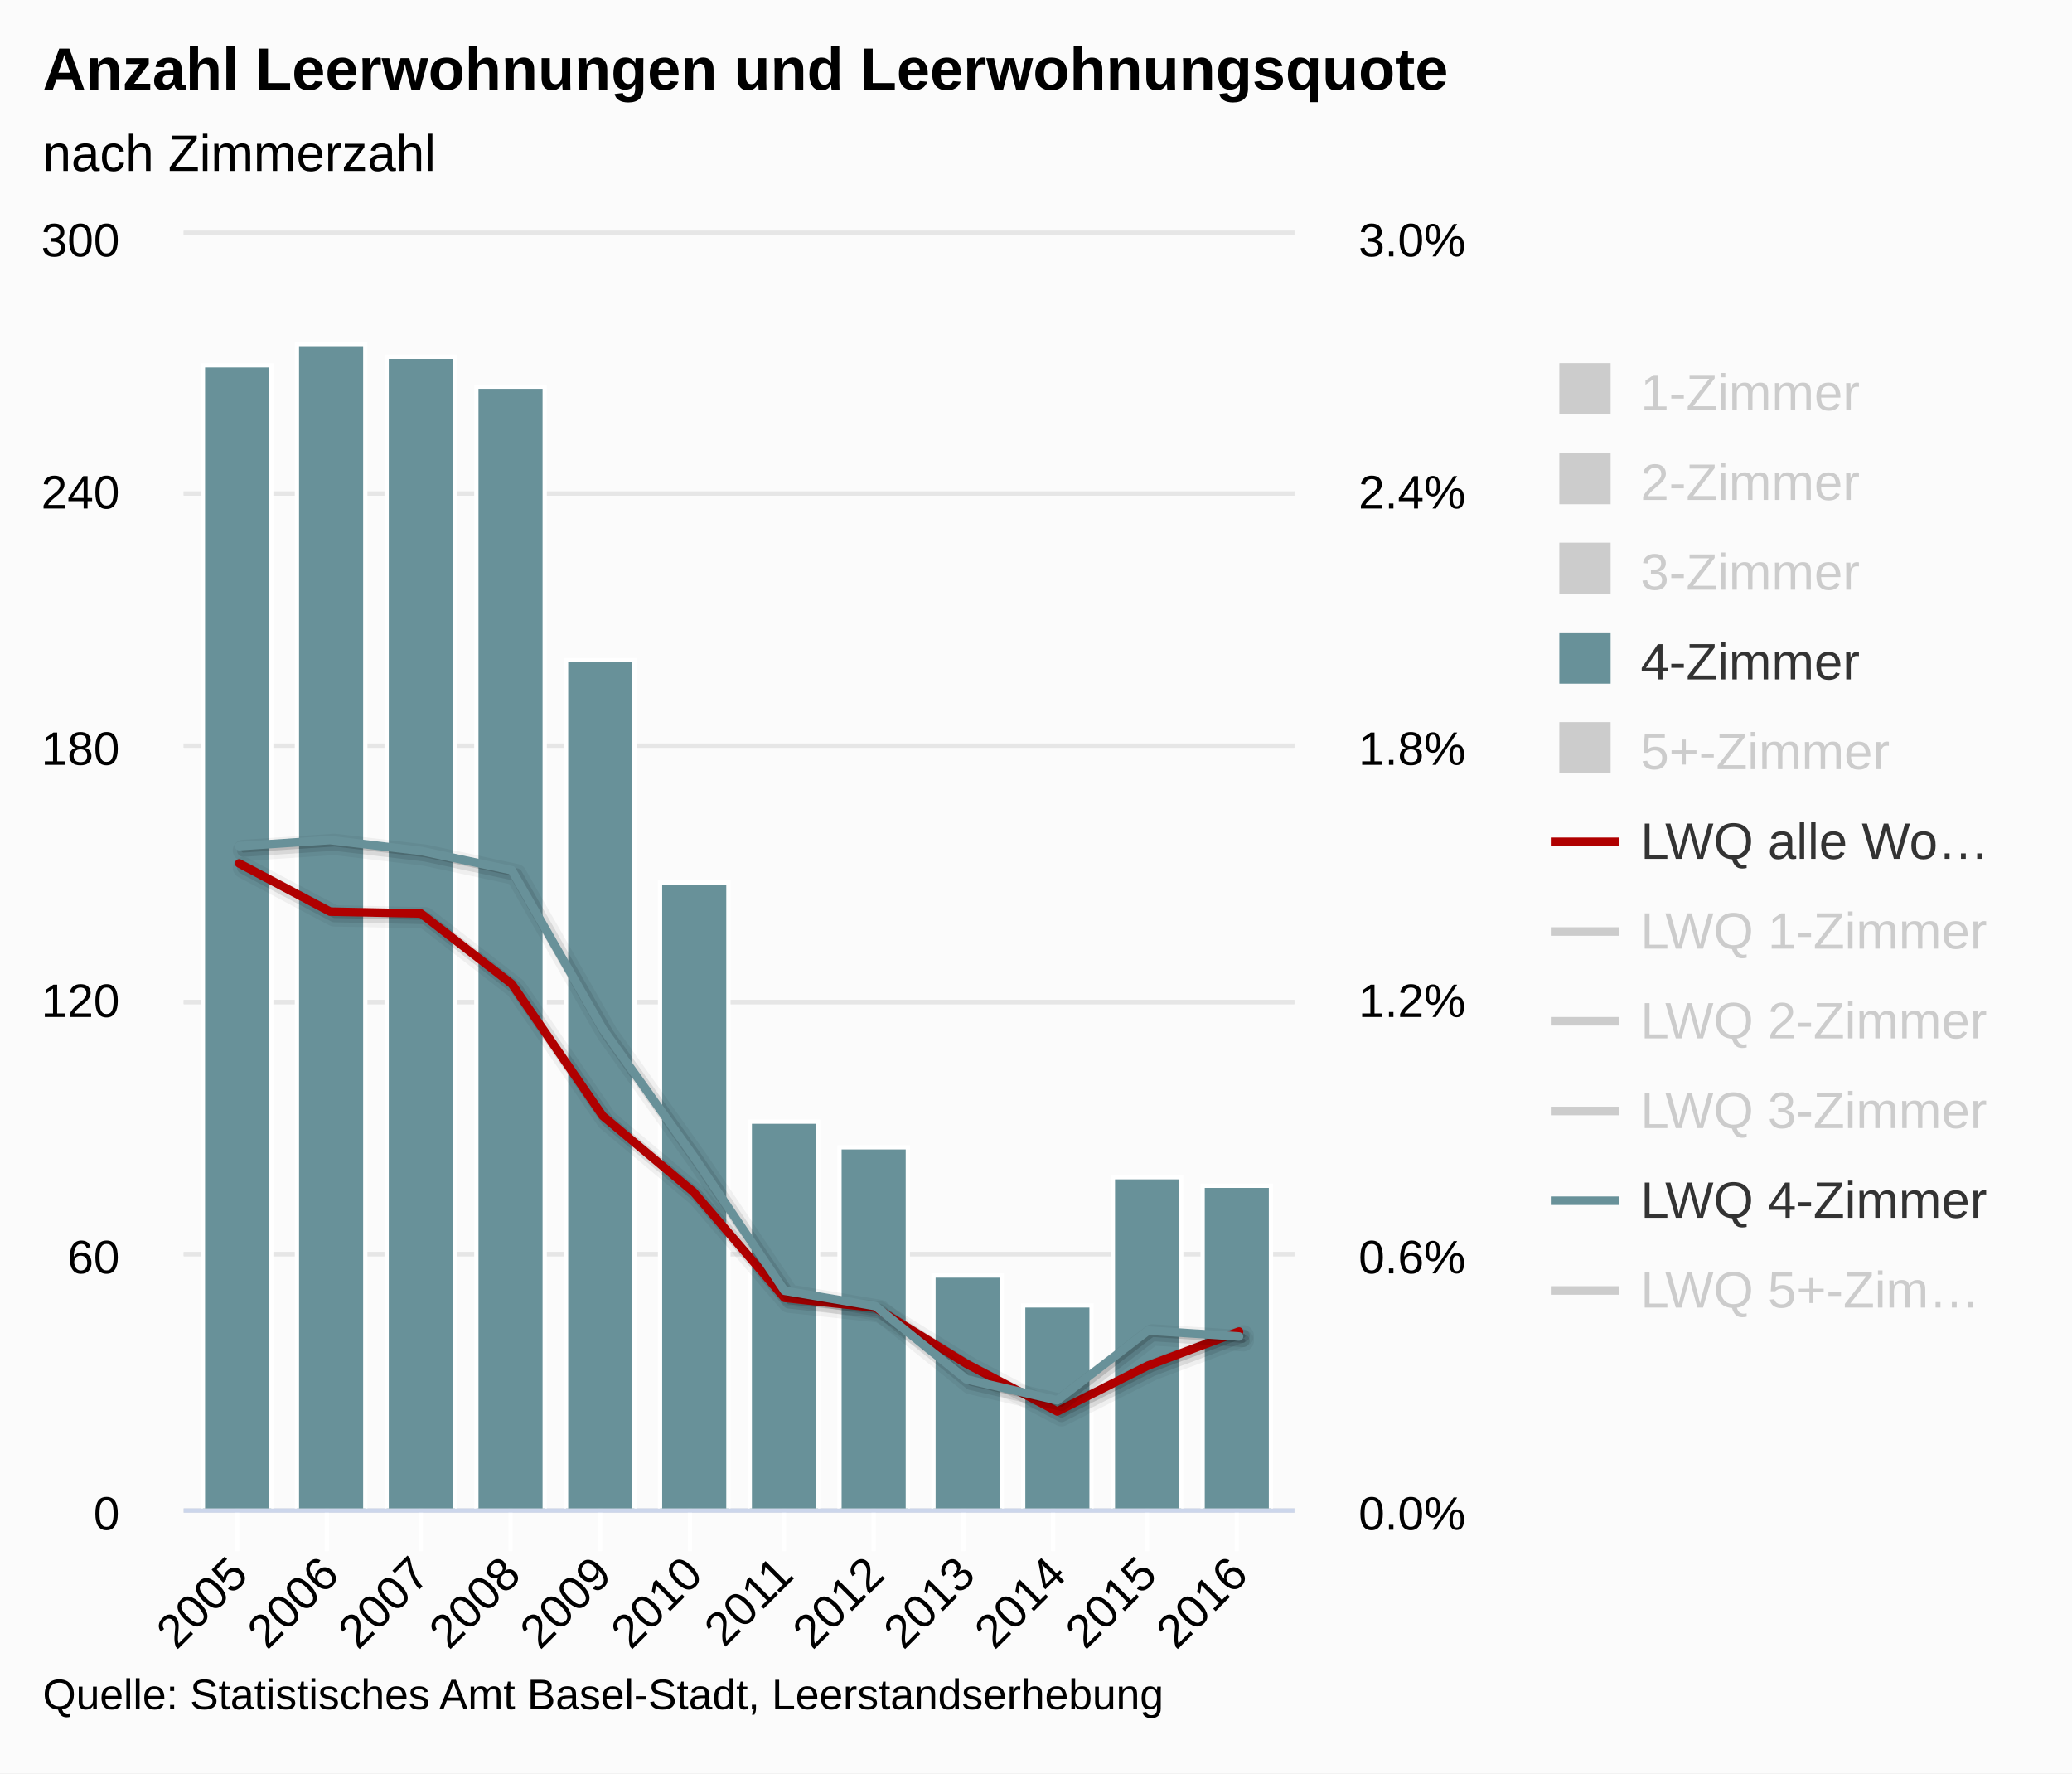
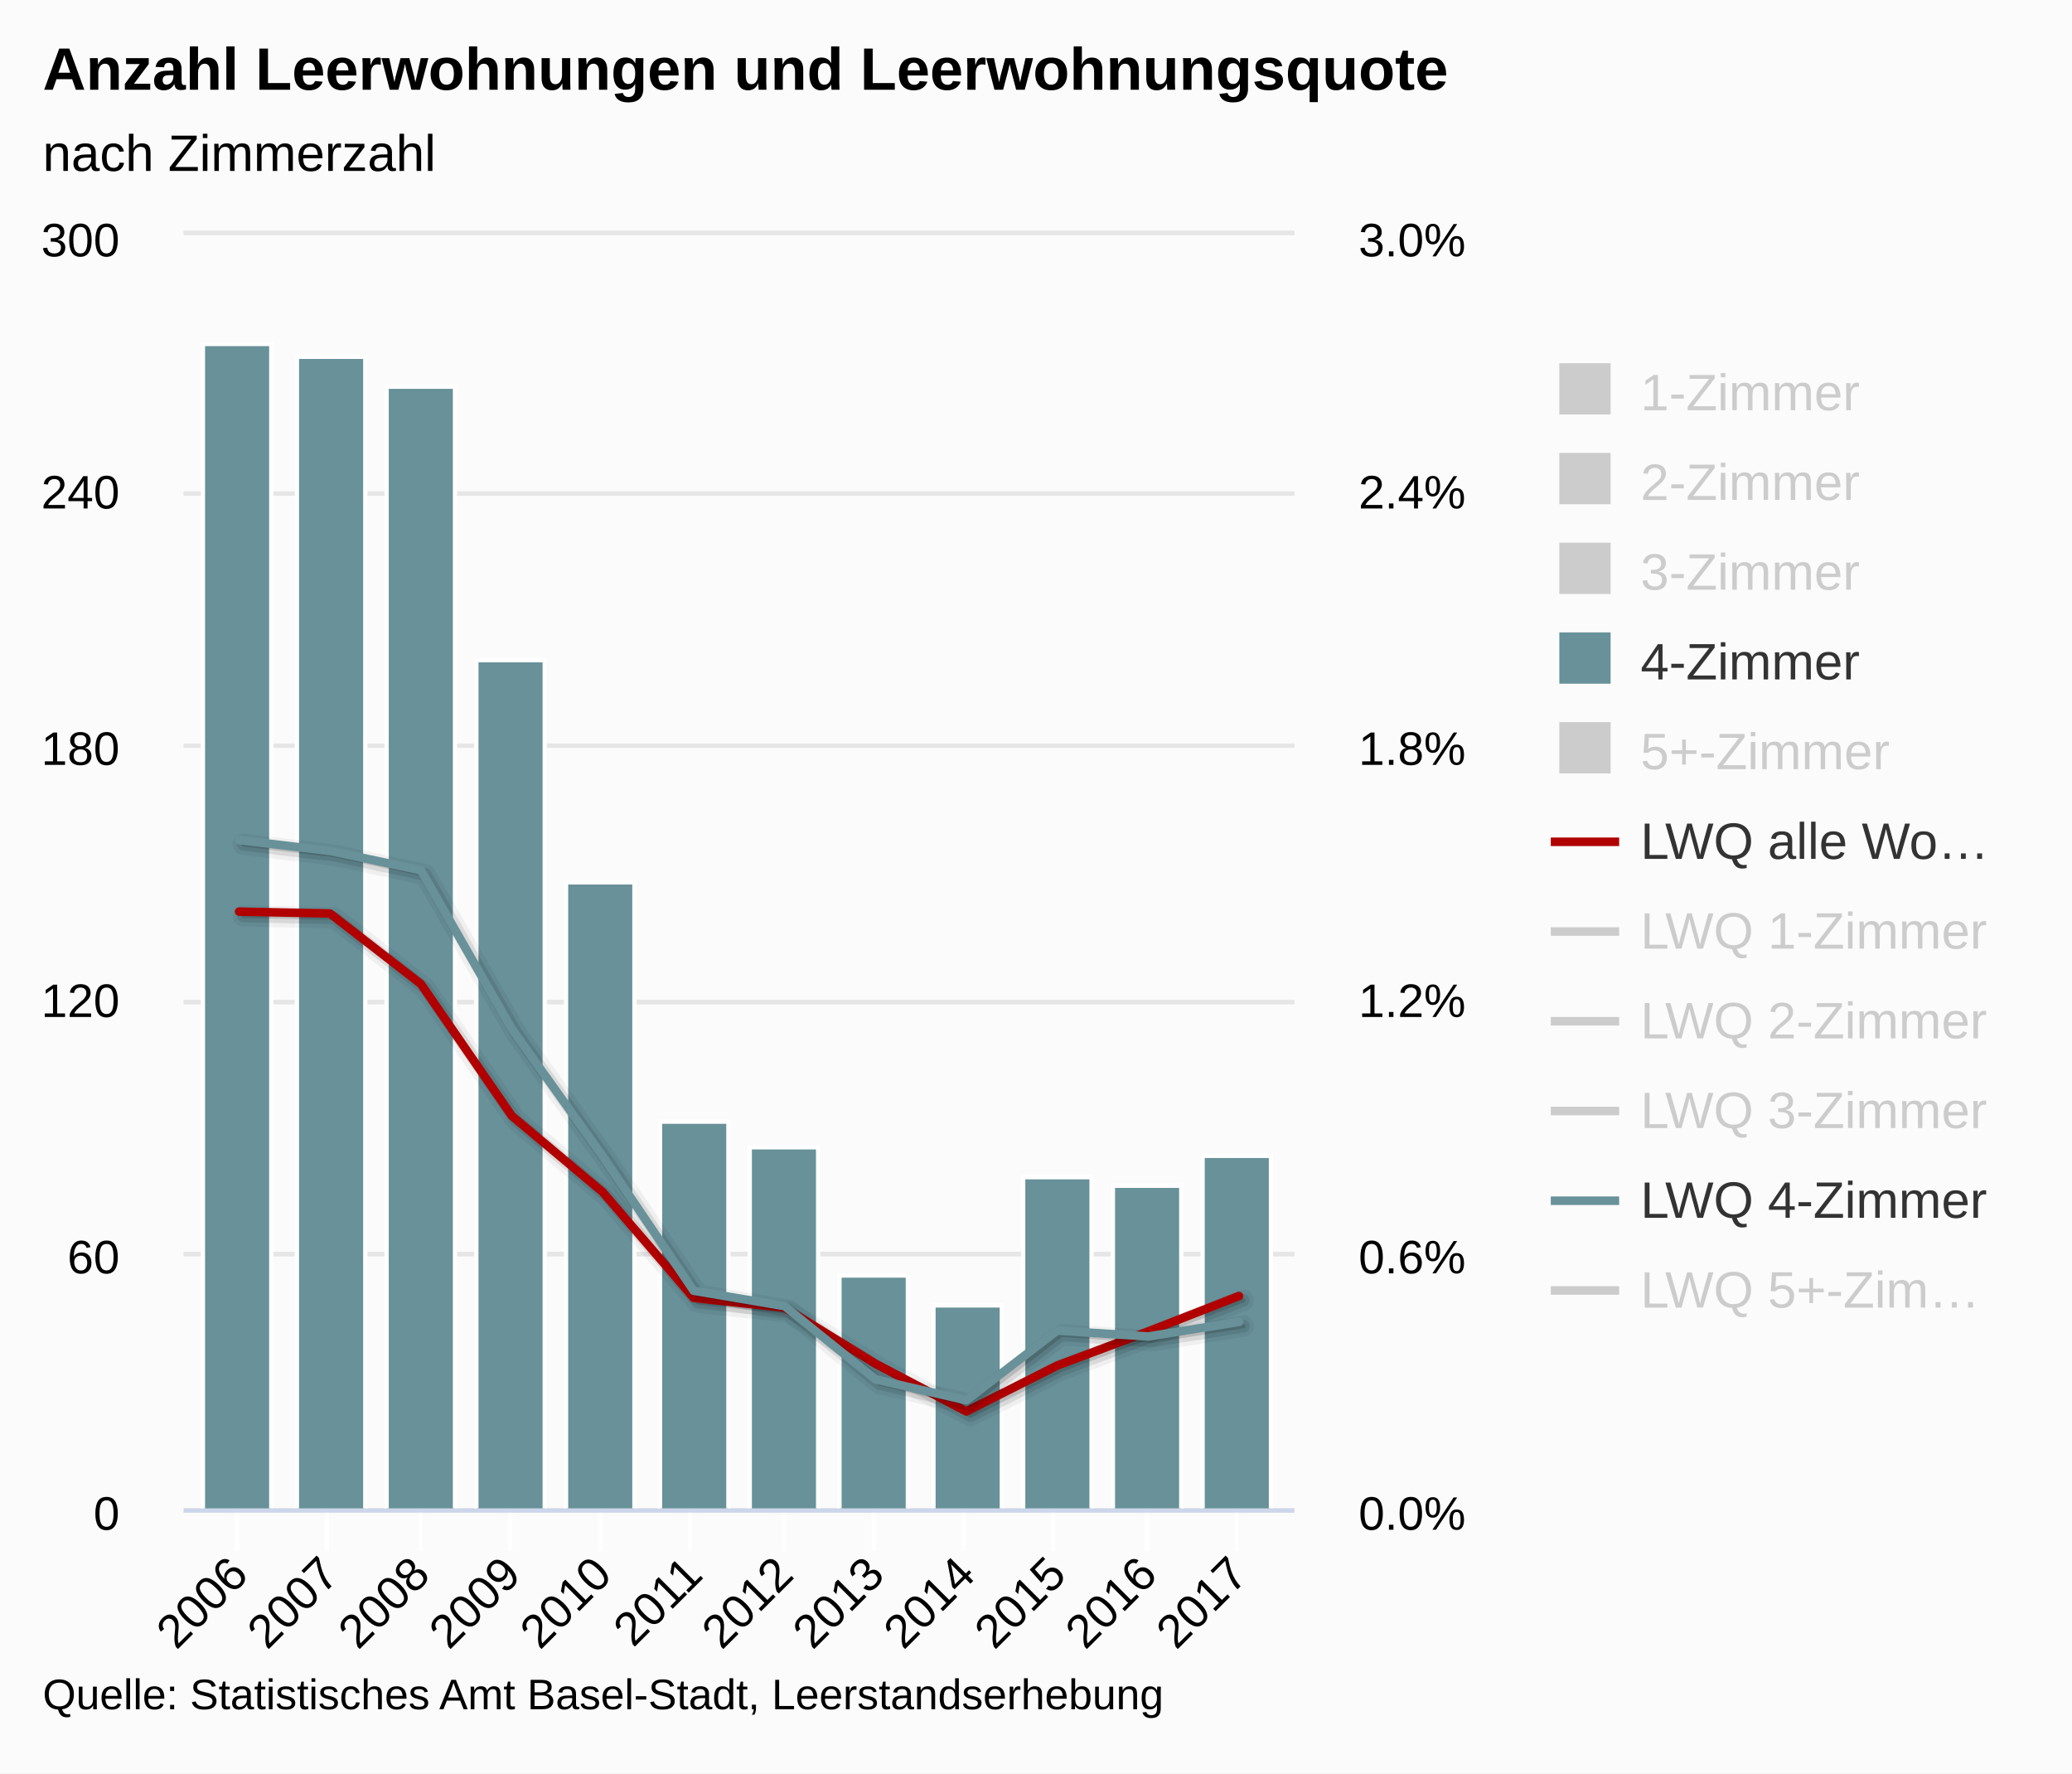
<svg xmlns="http://www.w3.org/2000/svg" class="highcharts-root" viewBox="0 0 485 415" font-family="arial" font-size="12">
  <defs>
    <clipPath id="a">
      <path fill="none" d="M0 0h260v298H0z" />
    </clipPath>
    <clipPath id="b">
      <path fill="none" d="M0 0h260v298H0z" />
    </clipPath>
  </defs>
  <rect fill="#fbfbfb" class="highcharts-background" width="485" height="415" rx="0" ry="0" />
  <path fill="none" class="highcharts-plot-background" d="M43 55h260v298H43z" />
  <g class="highcharts-grid highcharts-xaxis-grid">
    <path fill="none" class="highcharts-grid-line" d="M55.5 55v298m21-298v298m22-298v298m21-298v298m21-298v298m21-298v298m22-298v298m21-298v298m21-298v298m21-298v298m22-298v298m21-298v298" />
  </g>
  <g class="highcharts-grid highcharts-yaxis-grid">
    <path fill="none" stroke="#e6e6e6" class="highcharts-grid-line" d="M43 353.5h260m-260-60h260m-260-59h260m-260-60h260m-260-59h260m-260-61h260" />
  </g>
  <g class="highcharts-grid highcharts-yaxis-grid">
    <path fill="none" stroke="#e6e6e6" class="highcharts-grid-line" d="M43 353.5h260m-260-60h260m-260-59h260m-260-60h260m-260-59h260m-260-61h260" />
  </g>
  <path fill="none" class="highcharts-plot-border" d="M43 55h260v298H43z" />
  <g class="highcharts-axis highcharts-xaxis">
    <path fill="none" class="highcharts-tick" stroke="#FFF" d="M55.5 353v10m21-10v10m22-10v10m21-10v10m21-10v10m21-10v10m22-10v10m21-10v10m21-10v10m21-10v10m22-10v10m21-10v10" />
    <path fill="none" class="highcharts-axis-line" stroke="#ccd6eb" d="M43 353.5h260" />
  </g>
  <g class="highcharts-axis highcharts-yaxis">
    <path fill="none" class="highcharts-axis-line" d="M43 55v298" />
  </g>
  <g class="highcharts-axis highcharts-yaxis">
    <path fill="none" class="highcharts-axis-line" d="M303 55v298" />
  </g>
  <g class="highcharts-series-group">
    <g class="highcharts-series highcharts-series-3 highcharts-column-series highcharts-color-undefined" transform="translate(43 55)" clip-path="url(#a)">
-       <path fill="#689199" stroke="#fff" class="highcharts-point" d="M4.5 30.5h16v268h-16zm22-5h16v273h-16zm21 3h16v270h-16zm21 7h16v263h-16zm21 64h16v199h-16zm22 52h16v147h-16zm21 56h16v91h-16zm21 6h16v85h-16zm22 30h16v55h-16zm21 7h16v48h-16zm21-30h16v78h-16zm21 2h16v76h-16z" />
+       <path fill="#689199" stroke="#fff" class="highcharts-point" d="M4.5 25.5h16v273h-16zm22 3h16v270h-16zm21 7h16v263h-16zm21 64h16v199h-16zm21 52h16v147h-16zm22 56h16v91h-16zm21 6h16v85h-16zm21 30h16v55h-16zm22 7h16v48h-16zm21-30h16v78h-16zm21 2h16v76h-16zm21-7h16v83h-16z" />
    </g>
    <g class="highcharts-series highcharts-series-5 highcharts-line-series highcharts-color-undefined" transform="translate(43 55)" clip-path="url(#b)">
-       <path fill="none" d="M13.979 148.062l21.276 11.282 21.277.436 21.277 16.503 21.276 30.87 21.277 17.828 21.276 24.76 21.277 2.3 21.276 13.104 21.277 11.168 21.277-10.742 21.276-7.97" class="highcharts-graph" stroke="#000" stroke-width="5" stroke-linejoin="round" stroke-linecap="round" stroke-opacity=".05" />
-       <path fill="none" d="M13.979 148.062l21.276 11.282 21.277.436 21.277 16.503 21.276 30.87 21.277 17.828 21.276 24.76 21.277 2.3 21.276 13.104 21.277 11.168 21.277-10.742 21.276-7.97" class="highcharts-graph" stroke="#000" stroke-width="3" stroke-linejoin="round" stroke-linecap="round" stroke-opacity=".1" />
-       <path fill="none" d="M13.979 148.062l21.276 11.282 21.277.436 21.277 16.503 21.276 30.87 21.277 17.828 21.276 24.76 21.277 2.3 21.276 13.104 21.277 11.168 21.277-10.742 21.276-7.97" class="highcharts-graph" stroke="#000" stroke-linejoin="round" stroke-linecap="round" stroke-opacity=".15" />
-       <path fill="none" d="M12.979 147.062l21.276 11.282 21.277.436 21.277 16.503 21.276 30.87 21.277 17.828 21.276 24.76 21.277 2.3 21.276 13.104 21.277 11.168 21.277-10.742 21.276-7.97" class="highcharts-graph" stroke="#b00000" stroke-width="2" stroke-linejoin="round" stroke-linecap="round" />
+       <path fill="none" d="M13.979 159.344l21.276.436 21.277 16.503 21.277 30.87 21.276 17.828 21.277 24.76 21.276 2.3 21.277 13.104 21.276 11.168 21.277-10.742 21.277-7.97 21.276-8.304" class="highcharts-graph" stroke="#000" stroke-width="5" stroke-linejoin="round" stroke-linecap="round" stroke-opacity=".05" />
+       <path fill="none" d="M13.979 159.344l21.276.436 21.277 16.503 21.277 30.87 21.276 17.828 21.277 24.76 21.276 2.3 21.277 13.104 21.276 11.168 21.277-10.742 21.277-7.97 21.276-8.304" class="highcharts-graph" stroke="#000" stroke-width="3" stroke-linejoin="round" stroke-linecap="round" stroke-opacity=".1" />
+       <path fill="none" d="M13.979 159.344l21.276.436 21.277 16.503 21.277 30.87 21.276 17.828 21.277 24.76 21.276 2.3 21.277 13.104 21.276 11.168 21.277-10.742 21.277-7.97 21.276-8.304" class="highcharts-graph" stroke="#000" stroke-linejoin="round" stroke-linecap="round" stroke-opacity=".15" />
+       <path fill="none" d="M12.979 158.344l21.276.436 21.277 16.503 21.277 30.87 21.276 17.828 21.277 24.76 21.276 2.3 21.277 13.104 21.276 11.168 21.277-10.742 21.277-7.97 21.276-8.304" class="highcharts-graph" stroke="#b00000" stroke-width="2" stroke-linejoin="round" stroke-linecap="round" />
    </g>
    <g class="highcharts-series highcharts-series-6 highcharts-line-series highcharts-color-undefined" visibility="hidden" transform="translate(43 55)" clip-path="url(#b)">
-       <path fill="none" d="M13.979 81.29l21.276 48.208 21.277 5.54 21.277 29.797 21.276 10.539 21.277 16.454 21.276 25.652 21.277-21.627 21.276 52.878 21.277 27.03 21.277-25.098 21.276-7.335" class="highcharts-graph" stroke="#000" stroke-width="5" stroke-linejoin="round" stroke-linecap="round" stroke-opacity=".05" />
-       <path fill="none" d="M13.979 81.29l21.276 48.208 21.277 5.54 21.277 29.797 21.276 10.539 21.277 16.454 21.276 25.652 21.277-21.627 21.276 52.878 21.277 27.03 21.277-25.098 21.276-7.335" class="highcharts-graph" stroke="#000" stroke-width="3" stroke-linejoin="round" stroke-linecap="round" stroke-opacity=".1" />
-       <path fill="none" d="M13.979 81.29l21.276 48.208 21.277 5.54 21.277 29.797 21.276 10.539 21.277 16.454 21.276 25.652 21.277-21.627 21.276 52.878 21.277 27.03 21.277-25.098 21.276-7.335" class="highcharts-graph" stroke="#000" stroke-linejoin="round" stroke-linecap="round" stroke-opacity=".15" />
-       <path fill="none" d="M12.979 80.29l21.276 48.208 21.277 5.54 21.277 29.797 21.276 10.539 21.277 16.454 21.276 25.652 21.277-21.627 21.276 52.878 21.277 27.03 21.277-25.098 21.276-7.335" class="highcharts-graph" stroke="#ffbb58" stroke-width="2" stroke-linejoin="round" stroke-linecap="round" />
+       <path fill="none" d="M13.979 129.498l21.276 5.54 21.277 29.797 21.277 10.539 21.276 16.454 21.277 25.652 21.276-21.627 21.277 52.878 21.276 27.03 21.277-25.098 21.277-7.335 21.276-5.357" class="highcharts-graph" stroke="#000" stroke-width="5" stroke-linejoin="round" stroke-linecap="round" stroke-opacity=".05" />
+       <path fill="none" d="M13.979 129.498l21.276 5.54 21.277 29.797 21.277 10.539 21.276 16.454 21.277 25.652 21.276-21.627 21.277 52.878 21.276 27.03 21.277-25.098 21.277-7.335 21.276-5.357" class="highcharts-graph" stroke="#000" stroke-width="3" stroke-linejoin="round" stroke-linecap="round" stroke-opacity=".1" />
+       <path fill="none" d="M13.979 129.498l21.276 5.54 21.277 29.797 21.277 10.539 21.276 16.454 21.277 25.652 21.276-21.627 21.277 52.878 21.276 27.03 21.277-25.098 21.277-7.335 21.276-5.357" class="highcharts-graph" stroke="#000" stroke-linejoin="round" stroke-linecap="round" stroke-opacity=".15" />
+       <path fill="none" d="M12.979 128.498l21.276 5.54 21.277 29.797 21.277 10.539 21.276 16.454 21.277 25.652 21.276-21.627 21.277 52.878 21.276 27.03 21.277-25.098 21.277-7.335 21.276-5.357" class="highcharts-graph" stroke="#ffbb58" stroke-width="2" stroke-linejoin="round" stroke-linecap="round" />
    </g>
    <g class="highcharts-series highcharts-series-7 highcharts-line-series highcharts-color-undefined" visibility="hidden" transform="translate(43 55)" clip-path="url(#b)">
-       <path fill="none" d="M13.979 117.084l21.276 36.628 21.277 13.435 21.277 29.547 21.276 21.488 21.277 17.328 21.276 17.28 21.277 5.567 21.276 4.43 21.277 15.774 21.277-13.225 21.276-8.455" class="highcharts-graph" stroke="#000" stroke-width="5" stroke-linejoin="round" stroke-linecap="round" stroke-opacity=".05" />
-       <path fill="none" d="M13.979 117.084l21.276 36.628 21.277 13.435 21.277 29.547 21.276 21.488 21.277 17.328 21.276 17.28 21.277 5.567 21.276 4.43 21.277 15.774 21.277-13.225 21.276-8.455" class="highcharts-graph" stroke="#000" stroke-width="3" stroke-linejoin="round" stroke-linecap="round" stroke-opacity=".1" />
-       <path fill="none" d="M13.979 117.084l21.276 36.628 21.277 13.435 21.277 29.547 21.276 21.488 21.277 17.328 21.276 17.28 21.277 5.567 21.276 4.43 21.277 15.774 21.277-13.225 21.276-8.455" class="highcharts-graph" stroke="#000" stroke-linejoin="round" stroke-linecap="round" stroke-opacity=".15" />
-       <path fill="none" d="M12.979 116.084l21.276 36.628 21.277 13.435 21.277 29.547 21.276 21.488 21.277 17.328 21.276 17.28 21.277 5.567 21.276 4.43 21.277 15.774 21.277-13.225 21.276-8.455" class="highcharts-graph" stroke="#73b97c" stroke-width="2" stroke-linejoin="round" stroke-linecap="round" />
+       <path fill="none" d="M13.979 153.712l21.276 13.435 21.277 29.547 21.277 21.488 21.276 17.328 21.277 17.28 21.276 5.567 21.277 4.43 21.276 15.774 21.277-13.225 21.277-8.455 21.276-21.944" class="highcharts-graph" stroke="#000" stroke-width="5" stroke-linejoin="round" stroke-linecap="round" stroke-opacity=".05" />
+       <path fill="none" d="M13.979 153.712l21.276 13.435 21.277 29.547 21.277 21.488 21.276 17.328 21.277 17.28 21.276 5.567 21.277 4.43 21.276 15.774 21.277-13.225 21.277-8.455 21.276-21.944" class="highcharts-graph" stroke="#000" stroke-width="3" stroke-linejoin="round" stroke-linecap="round" stroke-opacity=".1" />
+       <path fill="none" d="M13.979 153.712l21.276 13.435 21.277 29.547 21.277 21.488 21.276 17.328 21.277 17.28 21.276 5.567 21.277 4.43 21.276 15.774 21.277-13.225 21.277-8.455 21.276-21.944" class="highcharts-graph" stroke="#000" stroke-linejoin="round" stroke-linecap="round" stroke-opacity=".15" />
+       <path fill="none" d="M12.979 152.712l21.276 13.435 21.277 29.547 21.277 21.488 21.276 17.328 21.277 17.28 21.276 5.567 21.277 4.43 21.276 15.774 21.277-13.225 21.277-8.455 21.276-21.944" class="highcharts-graph" stroke="#73b97c" stroke-width="2" stroke-linejoin="round" stroke-linecap="round" />
    </g>
    <g class="highcharts-series highcharts-series-8 highcharts-line-series highcharts-color-undefined" visibility="hidden" transform="translate(43 55)" clip-path="url(#b)">
-       <path fill="none" d="M13.979 169.943l21.276-10.228 21.277-6.486 21.277 10.165 21.276 41.39 21.277 13.961 21.276 37.04 21.277 3.19 21.276 5.826 21.277 11.172 21.277-3.467 21.276-13.5" class="highcharts-graph" stroke="#000" stroke-width="5" stroke-linejoin="round" stroke-linecap="round" stroke-opacity=".05" />
-       <path fill="none" d="M13.979 169.943l21.276-10.228 21.277-6.486 21.277 10.165 21.276 41.39 21.277 13.961 21.276 37.04 21.277 3.19 21.276 5.826 21.277 11.172 21.277-3.467 21.276-13.5" class="highcharts-graph" stroke="#000" stroke-width="3" stroke-linejoin="round" stroke-linecap="round" stroke-opacity=".1" />
-       <path fill="none" d="M13.979 169.943l21.276-10.228 21.277-6.486 21.277 10.165 21.276 41.39 21.277 13.961 21.276 37.04 21.277 3.19 21.276 5.826 21.277 11.172 21.277-3.467 21.276-13.5" class="highcharts-graph" stroke="#000" stroke-linejoin="round" stroke-linecap="round" stroke-opacity=".15" />
-       <path fill="none" d="M12.979 168.943l21.276-10.228 21.277-6.486 21.277 10.165 21.276 41.39 21.277 13.961 21.276 37.04 21.277 3.19 21.276 5.826 21.277 11.172 21.277-3.467 21.276-13.5" class="highcharts-graph" stroke="#007a2f" stroke-width="2" stroke-linejoin="round" stroke-linecap="round" />
+       <path fill="none" d="M13.979 159.715l21.276-6.486 21.277 10.165 21.277 41.39 21.276 13.961 21.277 37.04 21.276 3.19 21.277 5.826 21.276 11.172 21.277-3.467 21.277-13.5 21.276-9.375" class="highcharts-graph" stroke="#000" stroke-width="5" stroke-linejoin="round" stroke-linecap="round" stroke-opacity=".05" />
+       <path fill="none" d="M13.979 159.715l21.276-6.486 21.277 10.165 21.277 41.39 21.276 13.961 21.277 37.04 21.276 3.19 21.277 5.826 21.276 11.172 21.277-3.467 21.277-13.5 21.276-9.375" class="highcharts-graph" stroke="#000" stroke-width="3" stroke-linejoin="round" stroke-linecap="round" stroke-opacity=".1" />
+       <path fill="none" d="M13.979 159.715l21.276-6.486 21.277 10.165 21.277 41.39 21.276 13.961 21.277 37.04 21.276 3.19 21.277 5.826 21.276 11.172 21.277-3.467 21.277-13.5 21.276-9.375" class="highcharts-graph" stroke="#000" stroke-linejoin="round" stroke-linecap="round" stroke-opacity=".15" />
+       <path fill="none" d="M12.979 158.715l21.276-6.486 21.277 10.165 21.277 41.39 21.276 13.961 21.277 37.04 21.276 3.19 21.277 5.826 21.276 11.172 21.277-3.467 21.277-13.5 21.276-9.375" class="highcharts-graph" stroke="#007a2f" stroke-width="2" stroke-linejoin="round" stroke-linecap="round" />
    </g>
    <g class="highcharts-series highcharts-series-9 highcharts-line-series highcharts-color-undefined" transform="translate(43 55)" clip-path="url(#b)">
-       <path fill="none" d="M13.979 144.025l21.276-1.424 21.277 2.534 21.277 4.538 21.276 37.118 21.277 29.812 21.276 31.465 21.277 3.604 21.276 17.125 21.277 4.92 21.277-16.328 21.276 1.378" class="highcharts-graph" stroke="#000" stroke-width="5" stroke-linejoin="round" stroke-linecap="round" stroke-opacity=".05" />
-       <path fill="none" d="M13.979 144.025l21.276-1.424 21.277 2.534 21.277 4.538 21.276 37.118 21.277 29.812 21.276 31.465 21.277 3.604 21.276 17.125 21.277 4.92 21.277-16.328 21.276 1.378" class="highcharts-graph" stroke="#000" stroke-width="3" stroke-linejoin="round" stroke-linecap="round" stroke-opacity=".1" />
-       <path fill="none" d="M13.979 144.025l21.276-1.424 21.277 2.534 21.277 4.538 21.276 37.118 21.277 29.812 21.276 31.465 21.277 3.604 21.276 17.125 21.277 4.92 21.277-16.328 21.276 1.378" class="highcharts-graph" stroke="#000" stroke-linejoin="round" stroke-linecap="round" stroke-opacity=".15" />
-       <path fill="none" d="M12.979 143.025l21.276-1.424 21.277 2.534 21.277 4.538 21.276 37.118 21.277 29.812 21.276 31.465 21.277 3.604 21.276 17.125 21.277 4.92 21.277-16.328 21.276 1.378" class="highcharts-graph" stroke="#689199" stroke-width="2" stroke-linejoin="round" stroke-linecap="round" />
+       <path fill="none" d="M13.979 142.6l21.276 2.535 21.277 4.538 21.277 37.118 21.276 29.812 21.277 31.465 21.276 3.604 21.277 17.125 21.276 4.92 21.277-16.328 21.277 1.378 21.276-3.41" class="highcharts-graph" stroke="#000" stroke-width="5" stroke-linejoin="round" stroke-linecap="round" stroke-opacity=".05" />
+       <path fill="none" d="M13.979 142.6l21.276 2.535 21.277 4.538 21.277 37.118 21.276 29.812 21.277 31.465 21.276 3.604 21.277 17.125 21.276 4.92 21.277-16.328 21.277 1.378 21.276-3.41" class="highcharts-graph" stroke="#000" stroke-width="3" stroke-linejoin="round" stroke-linecap="round" stroke-opacity=".1" />
+       <path fill="none" d="M13.979 142.6l21.276 2.535 21.277 4.538 21.277 37.118 21.276 29.812 21.277 31.465 21.276 3.604 21.277 17.125 21.276 4.92 21.277-16.328 21.277 1.378 21.276-3.41" class="highcharts-graph" stroke="#000" stroke-linejoin="round" stroke-linecap="round" stroke-opacity=".15" />
+       <path fill="none" d="M12.979 141.6l21.276 2.535 21.277 4.538 21.277 37.118 21.276 29.812 21.277 31.465 21.276 3.604 21.277 17.125 21.276 4.92 21.277-16.328 21.277 1.378 21.276-3.41" class="highcharts-graph" stroke="#689199" stroke-width="2" stroke-linejoin="round" stroke-linecap="round" />
    </g>
    <g class="highcharts-series highcharts-series-10 highcharts-line-series highcharts-color-undefined" visibility="hidden" transform="translate(43 55)" clip-path="url(#b)">
-       <path fill="none" d="M13.979 215.367l21.276 10.027 21.277-12.91 21.277 14.737 21.276 26.256 21.277 15.184 21.276-11.599 21.277 13.473 21.276 10.947 21.277-4.176 21.277-8.522 21.276-3.829" class="highcharts-graph" stroke="#000" stroke-width="5" stroke-linejoin="round" stroke-linecap="round" stroke-opacity=".05" />
-       <path fill="none" d="M13.979 215.367l21.276 10.027 21.277-12.91 21.277 14.737 21.276 26.256 21.277 15.184 21.276-11.599 21.277 13.473 21.276 10.947 21.277-4.176 21.277-8.522 21.276-3.829" class="highcharts-graph" stroke="#000" stroke-width="3" stroke-linejoin="round" stroke-linecap="round" stroke-opacity=".1" />
-       <path fill="none" d="M13.979 215.367l21.276 10.027 21.277-12.91 21.277 14.737 21.276 26.256 21.277 15.184 21.276-11.599 21.277 13.473 21.276 10.947 21.277-4.176 21.277-8.522 21.276-3.829" class="highcharts-graph" stroke="#000" stroke-linejoin="round" stroke-linecap="round" stroke-opacity=".15" />
-       <path fill="none" d="M12.979 214.367l21.276 10.027 21.277-12.91 21.277 14.737 21.276 26.256 21.277 15.184 21.276-11.599 21.277 13.473 21.276 10.947 21.277-4.176 21.277-8.522 21.276-3.829" class="highcharts-graph" stroke="#923f8d" stroke-width="2" stroke-linejoin="round" stroke-linecap="round" />
+       <path fill="none" d="M13.979 225.394l21.276-12.91 21.277 14.737 21.277 26.256 21.276 15.184 21.277-11.599 21.276 13.473 21.277 10.947 21.276-4.176 21.277-8.522 21.277-3.829 21.276 12.417" class="highcharts-graph" stroke="#000" stroke-width="5" stroke-linejoin="round" stroke-linecap="round" stroke-opacity=".05" />
+       <path fill="none" d="M13.979 225.394l21.276-12.91 21.277 14.737 21.277 26.256 21.276 15.184 21.277-11.599 21.276 13.473 21.277 10.947 21.276-4.176 21.277-8.522 21.277-3.829 21.276 12.417" class="highcharts-graph" stroke="#000" stroke-width="3" stroke-linejoin="round" stroke-linecap="round" stroke-opacity=".1" />
+       <path fill="none" d="M13.979 225.394l21.276-12.91 21.277 14.737 21.277 26.256 21.276 15.184 21.277-11.599 21.276 13.473 21.277 10.947 21.276-4.176 21.277-8.522 21.277-3.829 21.276 12.417" class="highcharts-graph" stroke="#000" stroke-linejoin="round" stroke-linecap="round" stroke-opacity=".15" />
+       <path fill="none" d="M12.979 224.394l21.276-12.91 21.277 14.737 21.277 26.256 21.276 15.184 21.277-11.599 21.276 13.473 21.277 10.947 21.276-4.176 21.277-8.522 21.277-3.829 21.276 12.417" class="highcharts-graph" stroke="#923f8d" stroke-width="2" stroke-linejoin="round" stroke-linecap="round" />
    </g>
  </g>
  <text x="10" class="highcharts-title" y="21" color="#000" font-size="14" font-weight="700">
    <tspan>Anzahl Leerwohnungen und Leerwohnungsquote</tspan>
  </text>
  <text x="10" class="highcharts-subtitle" y="40" color="#000" font-weight="400">
    <tspan>nach Zimmerzahl</tspan>
  </text>
  <g class="highcharts-legend" transform="translate(355 78)">
    <rect fill="none" class="highcharts-legend-box" rx="0" ry="0" width="119" height="242" />
    <g class="highcharts-legend-item highcharts-column-series highcharts-color-undefined highcharts-series-0 highcharts-legend-item-hidden">
      <text x="21" y="15" color="#ccc" font-weight="400" cursor="pointer" fill="#ccc" transform="translate(8 3)">
        <tspan>1-Zimmer</tspan>
      </text>
      <path fill="#ccc" class="highcharts-point" d="M10 7h12v12H10z" />
    </g>
    <g class="highcharts-legend-item highcharts-column-series highcharts-color-undefined highcharts-series-1 highcharts-legend-item-hidden">
      <text x="21" y="15" color="#ccc" font-weight="400" cursor="pointer" fill="#ccc" transform="translate(8 24)">
        <tspan>2-Zimmer</tspan>
      </text>
      <path fill="#ccc" class="highcharts-point" d="M10 28h12v12H10z" />
    </g>
    <g class="highcharts-legend-item highcharts-column-series highcharts-color-undefined highcharts-series-2 highcharts-legend-item-hidden">
      <text x="21" y="15" color="#ccc" font-weight="400" cursor="pointer" fill="#ccc" transform="translate(8 45)">
        <tspan>3-Zimmer</tspan>
      </text>
      <path fill="#ccc" class="highcharts-point" d="M10 49h12v12H10z" />
    </g>
    <g class="highcharts-legend-item highcharts-column-series highcharts-color-undefined highcharts-series-3">
      <text x="21" y="15" color="#333" font-weight="400" cursor="pointer" fill="#333" transform="translate(8 66)">
        <tspan>4-Zimmer</tspan>
      </text>
      <path fill="#689199" class="highcharts-point" d="M10 70h12v12H10z" />
    </g>
    <g class="highcharts-legend-item highcharts-column-series highcharts-color-undefined highcharts-series-4 highcharts-legend-item-hidden">
      <text x="21" y="15" color="#ccc" font-weight="400" cursor="pointer" fill="#ccc" transform="translate(8 87)">
        <tspan>5+-Zimmer</tspan>
      </text>
      <path fill="#ccc" class="highcharts-point" d="M10 91h12v12H10z" />
    </g>
    <g class="highcharts-legend-item highcharts-line-series highcharts-color-undefined highcharts-series-5">
      <path fill="none" d="M8 119h16" class="highcharts-graph" stroke="#b00000" stroke-width="2" />
      <text x="21" y="15" color="#333" font-weight="400" cursor="pointer" fill="#333" transform="translate(8 108)">
        <tspan>LWQ alle Wo…</tspan>
      </text>
    </g>
    <g class="highcharts-legend-item highcharts-line-series highcharts-color-undefined highcharts-series-6 highcharts-legend-item-hidden">
      <path fill="none" d="M8 140h16" class="highcharts-graph" stroke="#ccc" stroke-width="2" />
      <text x="21" y="15" color="#ccc" font-weight="400" cursor="pointer" fill="#ccc" transform="translate(8 129)">
        <tspan>LWQ 1-Zimmer</tspan>
      </text>
    </g>
    <g class="highcharts-legend-item highcharts-line-series highcharts-color-undefined highcharts-series-7 highcharts-legend-item-hidden">
      <path fill="none" d="M8 161h16" class="highcharts-graph" stroke="#ccc" stroke-width="2" />
      <text x="21" y="15" color="#ccc" font-weight="400" cursor="pointer" fill="#ccc" transform="translate(8 150)">
        <tspan>LWQ 2-Zimmer</tspan>
      </text>
    </g>
    <g class="highcharts-legend-item highcharts-line-series highcharts-color-undefined highcharts-series-8 highcharts-legend-item-hidden">
      <path fill="none" d="M8 182h16" class="highcharts-graph" stroke="#ccc" stroke-width="2" />
      <text x="21" y="15" color="#ccc" font-weight="400" cursor="pointer" fill="#ccc" transform="translate(8 171)">
        <tspan>LWQ 3-Zimmer</tspan>
      </text>
    </g>
    <g class="highcharts-legend-item highcharts-line-series highcharts-color-undefined highcharts-series-9">
      <path fill="none" d="M8 203h16" class="highcharts-graph" stroke="#689199" stroke-width="2" />
      <text x="21" y="15" color="#333" font-weight="400" cursor="pointer" fill="#333" transform="translate(8 192)">
        <tspan>LWQ 4-Zimmer</tspan>
      </text>
    </g>
    <g class="highcharts-legend-item highcharts-line-series highcharts-color-undefined highcharts-series-10 highcharts-legend-item-hidden">
      <path fill="none" d="M8 224h16" class="highcharts-graph" stroke="#ccc" stroke-width="2" />
      <text x="21" y="15" color="#ccc" font-weight="400" cursor="pointer" fill="#ccc" transform="translate(8 213)">
        <tspan>LWQ 5+-Zim…</tspan>
      </text>
    </g>
  </g>
  <g class="highcharts-axis-labels highcharts-xaxis-labels" text-anchor="end" color="#000" cursor="default" font-size="11">
    <text x="58.571" transform="rotate(-45 58.571 369)" y="369">
-       <tspan>2005</tspan>
+       <tspan>2006</tspan>
    </text>
    <text x="79.848" transform="rotate(-45 79.848 369)" y="369">
-       <tspan>2006</tspan>
+       <tspan>2007</tspan>
    </text>
    <text x="101.125" transform="rotate(-45 101.125 369)" y="369">
-       <tspan>2007</tspan>
+       <tspan>2008</tspan>
    </text>
    <text x="122.401" transform="rotate(-45 122.401 369)" y="369">
-       <tspan>2008</tspan>
+       <tspan>2009</tspan>
    </text>
    <text x="143.678" transform="rotate(-45 143.678 369)" y="369">
-       <tspan>2009</tspan>
+       <tspan>2010</tspan>
    </text>
    <text x="164.954" transform="rotate(-45 164.954 369)" y="369">
-       <tspan>2010</tspan>
+       <tspan>2011</tspan>
    </text>
    <text x="186.231" transform="rotate(-45 186.231 369)" y="369">
-       <tspan>2011</tspan>
+       <tspan>2012</tspan>
    </text>
    <text x="207.508" transform="rotate(-45 207.508 369)" y="369">
-       <tspan>2012</tspan>
+       <tspan>2013</tspan>
    </text>
    <text x="228.784" transform="rotate(-45 228.784 369)" y="369">
-       <tspan>2013</tspan>
+       <tspan>2014</tspan>
    </text>
    <text x="250.061" transform="rotate(-45 250.06 369)" y="369">
-       <tspan>2014</tspan>
+       <tspan>2015</tspan>
    </text>
    <text x="271.337" transform="rotate(-45 271.337 369)" y="369">
-       <tspan>2015</tspan>
+       <tspan>2016</tspan>
    </text>
    <text x="292.614" transform="rotate(-45 292.614 369)" y="369">
-       <tspan>2016</tspan>
+       <tspan>2017</tspan>
    </text>
  </g>
  <g class="highcharts-axis-labels highcharts-yaxis-labels" text-anchor="end" color="#000" cursor="default" font-size="11">
    <text x="28" y="358">
      <tspan>0</tspan>
    </text>
    <text x="28" y="298">
      <tspan>60</tspan>
    </text>
    <text x="28" y="238">
      <tspan>120</tspan>
    </text>
    <text x="28" y="179">
      <tspan>180</tspan>
    </text>
    <text x="28" y="119">
      <tspan>240</tspan>
    </text>
    <text x="28" y="60">
      <tspan>300</tspan>
    </text>
  </g>
  <g class="highcharts-axis-labels highcharts-yaxis-labels" color="#000" cursor="default" font-size="11">
    <text x="318" y="358">
      <tspan>0.0%</tspan>
    </text>
    <text x="318" y="298">
      <tspan>0.6%</tspan>
    </text>
    <text x="318" y="238">
      <tspan>1.2%</tspan>
    </text>
    <text x="318" y="179">
      <tspan>1.8%</tspan>
    </text>
    <text x="318" y="119">
      <tspan>2.4%</tspan>
    </text>
    <text x="318" y="60">
      <tspan>3.0%</tspan>
    </text>
  </g>
  <text x="10" class="highcharts-credits" y="400" cursor="default" color="#000" font-size="10">
    <tspan>Quelle: Statistisches Amt Basel-Stadt, Leerstandserhebung</tspan>
  </text>
</svg>
